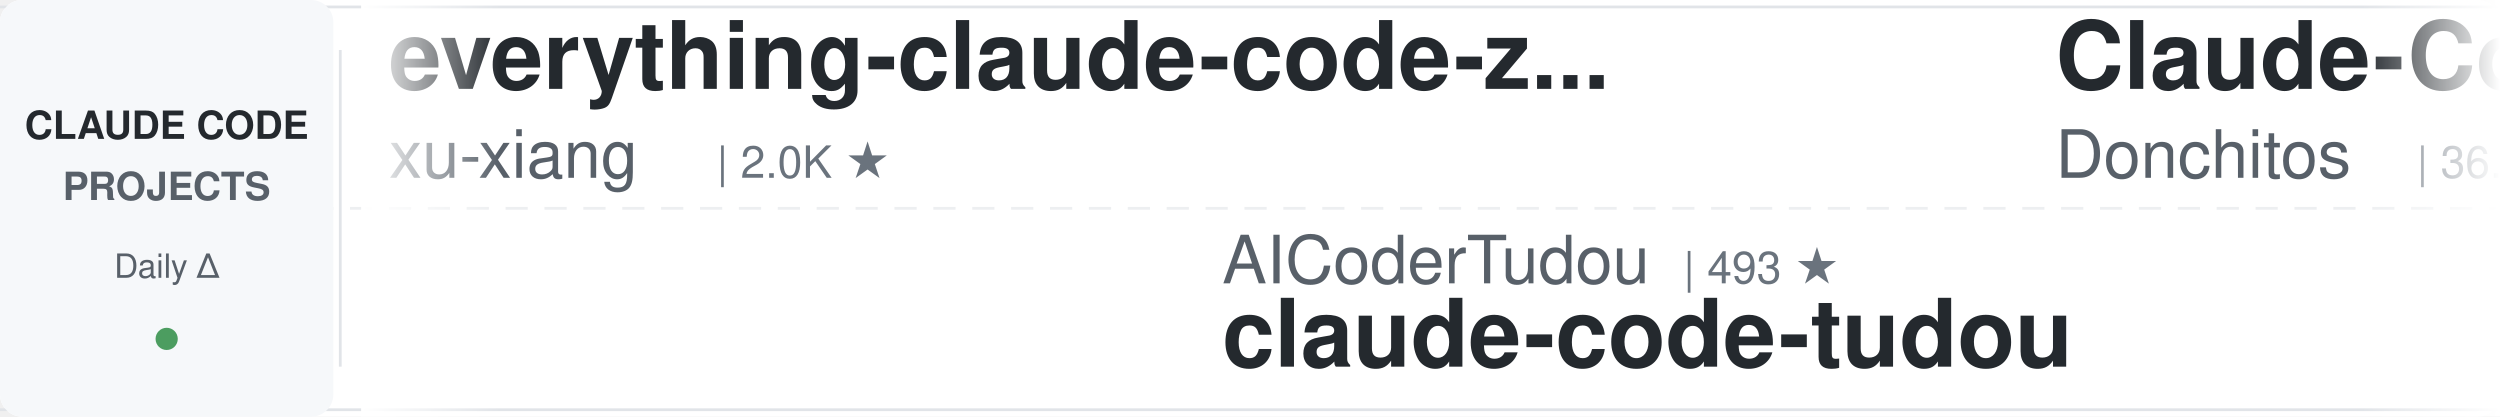
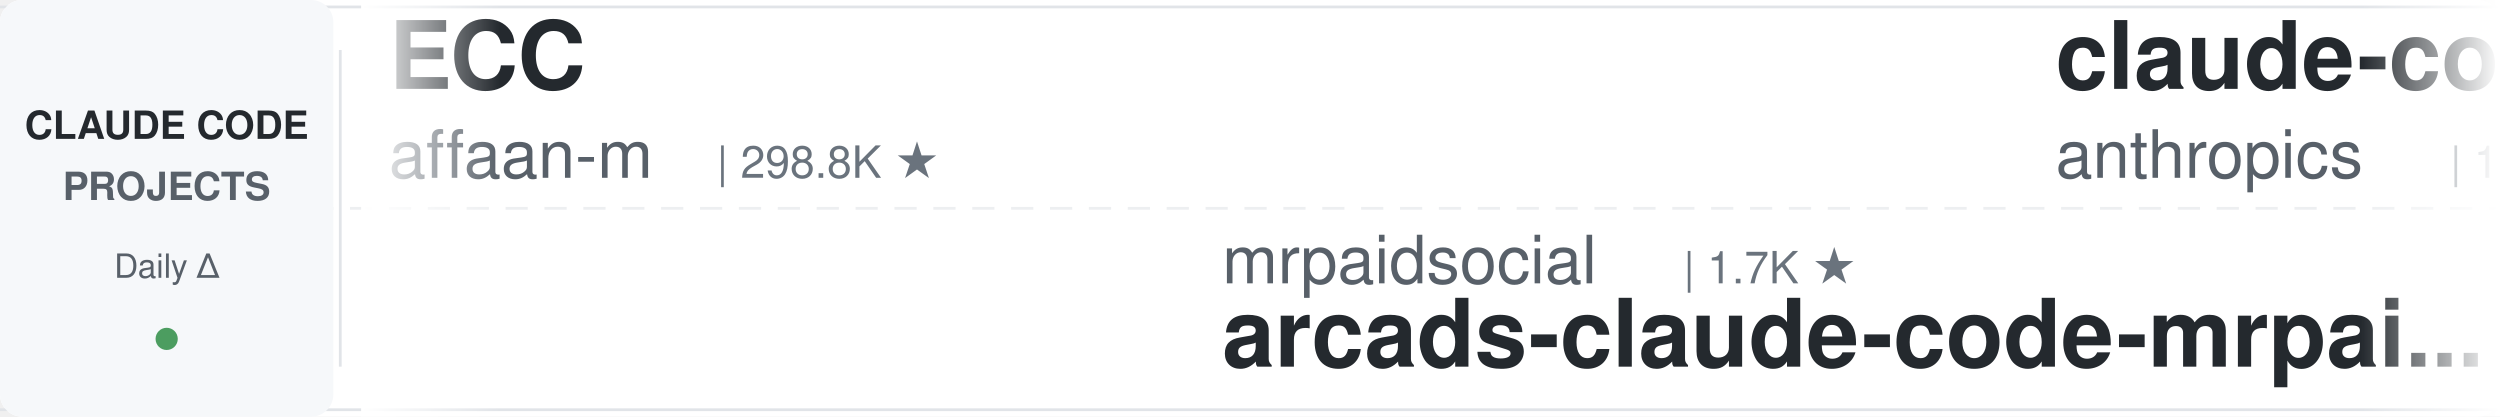
<svg xmlns="http://www.w3.org/2000/svg" width="900" height="150">
  <defs>
    <linearGradient id="leftFade" x1="0%" y1="0%" x2="100%" y2="0%">
      <stop offset="0%" style="stop-color:#ffffff;stop-opacity:1" />
      <stop offset="100%" style="stop-color:#ffffff;stop-opacity:0" />
    </linearGradient>
    <linearGradient id="rightFade" x1="0%" y1="0%" x2="100%" y2="0%">
      <stop offset="0%" style="stop-color:#ffffff;stop-opacity:0" />
      <stop offset="100%" style="stop-color:#ffffff;stop-opacity:1" />
    </linearGradient>
  </defs>
  <rect width="900" height="150" fill="#ffffff" rx="8" />
  <rect x="0" y="2" width="900" height="1" fill="#e1e4e8" />
  <rect x="0" y="147" width="900" height="1" fill="#e1e4e8" />
  <line x1="0" y1="75" x2="900" y2="75" stroke="#e1e4e8" stroke-width="1" stroke-dasharray="8 6" opacity="0.6" />
  <rect x="0" y="0" width="120" height="150" fill="#f6f8fa" rx="8" />
  <text x="60" y="50" font-family="-apple-system, BlinkMacSystemFont, 'Segoe UI', Helvetica, Arial, sans-serif" font-size="14" font-weight="600" fill="#24292e" text-anchor="middle">CLAUDE CODE</text>
  <text x="60" y="72" font-family="-apple-system, BlinkMacSystemFont, 'Segoe UI', Helvetica, Arial, sans-serif" font-size="14" font-weight="600" fill="#586069" text-anchor="middle">PROJECTS</text>
  <text x="60" y="100" font-family="-apple-system, BlinkMacSystemFont, 'Segoe UI', Helvetica, Arial, sans-serif" font-size="12" font-weight="500" fill="#586069" text-anchor="middle">Daily Δ</text>
  <circle cx="60" cy="122" r="4" fill="#22863a" opacity="0.8" />
  <rect x="122" y="18" width="1" height="114" fill="#e1e4e8" />
  <clipPath id="tickerClip">
    <rect x="130" y="0" width="770" height="150" />
  </clipPath>
  <g clip-path="url(#tickerClip)">
    <g id="tickerItems">
      <animateTransform attributeName="transform" attributeType="XML" type="translate" from="0 0" to="-3000 0" dur="54s" repeatCount="indefinite" />
      <g transform="translate(0, 0)">
-         <text x="140" y="32" font-family="-apple-system, BlinkMacSystemFont, 'Segoe UI', Helvetica, Arial, sans-serif" font-size="34" font-weight="600" fill="#24292e">everything-claude-code-z...</text>
-         <text x="140" y="64" font-family="-apple-system, BlinkMacSystemFont, 'Segoe UI', Helvetica, Arial, sans-serif" font-size="24" font-weight="400" fill="#586069">xu-xiang</text>
-         <text x="258" y="64" font-family="-apple-system, BlinkMacSystemFont, 'Segoe UI', Helvetica, Arial, sans-serif" font-size="16" font-weight="500" fill="#6a737d">| 2.0K ★</text>
+         <text x="140" y="32" font-family="-apple-system, BlinkMacSystemFont, 'Segoe UI', Helvetica, Arial, sans-serif" font-size="34" font-weight="600" fill="#24292e">ECC</text>
+         <text x="140" y="64" font-family="-apple-system, BlinkMacSystemFont, 'Segoe UI', Helvetica, Arial, sans-serif" font-size="24" font-weight="400" fill="#586069">affaan-m</text>
+         <text x="258" y="64" font-family="-apple-system, BlinkMacSystemFont, 'Segoe UI', Helvetica, Arial, sans-serif" font-size="16" font-weight="500" fill="#6a737d">| 298.8K ★</text>
      </g>
      <g transform="translate(300, 0)">
+         <text x="140" y="102" font-family="-apple-system, BlinkMacSystemFont, 'Segoe UI', Helvetica, Arial, sans-serif" font-size="24" font-weight="400" fill="#586069">mrpaidsocial</text>
+         <text x="306" y="102" font-family="-apple-system, BlinkMacSystemFont, 'Segoe UI', Helvetica, Arial, sans-serif" font-size="16" font-weight="500" fill="#6a737d">| 1.7K ★</text>
+         <text x="140" y="132" font-family="-apple-system, BlinkMacSystemFont, 'Segoe UI', Helvetica, Arial, sans-serif" font-size="34" font-weight="600" fill="#24292e">arcads-claude-code-mrpai...</text>
+       </g>
+       <g transform="translate(600, 0)">
+         <text x="140" y="32" font-family="-apple-system, BlinkMacSystemFont, 'Segoe UI', Helvetica, Arial, sans-serif" font-size="34" font-weight="600" fill="#24292e">claude-code-base-action</text>
+         <text x="140" y="64" font-family="-apple-system, BlinkMacSystemFont, 'Segoe UI', Helvetica, Arial, sans-serif" font-size="24" font-weight="400" fill="#586069">anthropics</text>
+         <text x="282" y="64" font-family="-apple-system, BlinkMacSystemFont, 'Segoe UI', Helvetica, Arial, sans-serif" font-size="16" font-weight="500" fill="#6a737d">| 1.0K ★</text>
+       </g>
+       <g transform="translate(900, 0)">
+         <text x="140" y="102" font-family="-apple-system, BlinkMacSystemFont, 'Segoe UI', Helvetica, Arial, sans-serif" font-size="24" font-weight="400" fill="#586069">huangjia2019</text>
+         <text x="306" y="102" font-family="-apple-system, BlinkMacSystemFont, 'Segoe UI', Helvetica, Arial, sans-serif" font-size="16" font-weight="500" fill="#6a737d">| 1.2K ★</text>
+         <text x="140" y="132" font-family="-apple-system, BlinkMacSystemFont, 'Segoe UI', Helvetica, Arial, sans-serif" font-size="34" font-weight="600" fill="#24292e">claude-code-engineering</text>
+       </g>
+       <g transform="translate(1200, 0)">
+         <text x="140" y="32" font-family="-apple-system, BlinkMacSystemFont, 'Segoe UI', Helvetica, Arial, sans-serif" font-size="34" font-weight="600" fill="#24292e">awesome-claude-code-tool...</text>
+         <text x="140" y="64" font-family="-apple-system, BlinkMacSystemFont, 'Segoe UI', Helvetica, Arial, sans-serif" font-size="24" font-weight="400" fill="#586069">rohitg00</text>
+         <text x="258" y="64" font-family="-apple-system, BlinkMacSystemFont, 'Segoe UI', Helvetica, Arial, sans-serif" font-size="16" font-weight="500" fill="#6a737d">| 2.8K ★</text>
+       </g>
+       <g transform="translate(1500, 0)">
        <text x="140" y="102" font-family="-apple-system, BlinkMacSystemFont, 'Segoe UI', Helvetica, Arial, sans-serif" font-size="24" font-weight="400" fill="#586069">AICoderTudou</text>
        <text x="306" y="102" font-family="-apple-system, BlinkMacSystemFont, 'Segoe UI', Helvetica, Arial, sans-serif" font-size="16" font-weight="500" fill="#6a737d">| 493 ★</text>
        <text x="140" y="132" font-family="-apple-system, BlinkMacSystemFont, 'Segoe UI', Helvetica, Arial, sans-serif" font-size="34" font-weight="600" fill="#24292e">claude-code-tudou</text>
      </g>
-       <g transform="translate(600, 0)">
-         <text x="140" y="32" font-family="-apple-system, BlinkMacSystemFont, 'Segoe UI', Helvetica, Arial, sans-serif" font-size="34" font-weight="600" fill="#24292e">Claude-Code-Game-Studios</text>
-         <text x="140" y="64" font-family="-apple-system, BlinkMacSystemFont, 'Segoe UI', Helvetica, Arial, sans-serif" font-size="24" font-weight="400" fill="#586069">Donchitos</text>
-         <text x="270" y="64" font-family="-apple-system, BlinkMacSystemFont, 'Segoe UI', Helvetica, Arial, sans-serif" font-size="16" font-weight="500" fill="#6a737d">| 36.1K ★</text>
-       </g>
-       <g transform="translate(900, 0)">
-         <text x="140" y="102" font-family="-apple-system, BlinkMacSystemFont, 'Segoe UI', Helvetica, Arial, sans-serif" font-size="24" font-weight="400" fill="#586069">JrCx7scC</text>
-         <text x="258" y="102" font-family="-apple-system, BlinkMacSystemFont, 'Segoe UI', Helvetica, Arial, sans-serif" font-size="16" font-weight="500" fill="#6a737d">| 376 ★</text>
-         <text x="140" y="132" font-family="-apple-system, BlinkMacSystemFont, 'Segoe UI', Helvetica, Arial, sans-serif" font-size="34" font-weight="600" fill="#24292e">claude-code-source</text>
-       </g>
-       <g transform="translate(1200, 0)">
-         <text x="140" y="32" font-family="-apple-system, BlinkMacSystemFont, 'Segoe UI', Helvetica, Arial, sans-serif" font-size="34" font-weight="600" fill="#24292e">claude-code-engineering</text>
-         <text x="140" y="64" font-family="-apple-system, BlinkMacSystemFont, 'Segoe UI', Helvetica, Arial, sans-serif" font-size="24" font-weight="400" fill="#586069">huangjia2019</text>
-         <text x="306" y="64" font-family="-apple-system, BlinkMacSystemFont, 'Segoe UI', Helvetica, Arial, sans-serif" font-size="16" font-weight="500" fill="#6a737d">| 1.2K ★</text>
-       </g>
-       <g transform="translate(1500, 0)">
-         <text x="140" y="102" font-family="-apple-system, BlinkMacSystemFont, 'Segoe UI', Helvetica, Arial, sans-serif" font-size="24" font-weight="400" fill="#586069">darcyegb</text>
-         <text x="258" y="102" font-family="-apple-system, BlinkMacSystemFont, 'Segoe UI', Helvetica, Arial, sans-serif" font-size="16" font-weight="500" fill="#6a737d">| 779 ★</text>
-         <text x="140" y="132" font-family="-apple-system, BlinkMacSystemFont, 'Segoe UI', Helvetica, Arial, sans-serif" font-size="34" font-weight="600" fill="#24292e">ClaudeCodeAgents</text>
-       </g>
      <g transform="translate(1800, 0)">
-         <text x="140" y="32" font-family="-apple-system, BlinkMacSystemFont, 'Segoe UI', Helvetica, Arial, sans-serif" font-size="34" font-weight="600" fill="#24292e">claude-code-local</text>
-         <text x="140" y="64" font-family="-apple-system, BlinkMacSystemFont, 'Segoe UI', Helvetica, Arial, sans-serif" font-size="24" font-weight="400" fill="#586069">nicedreamzapp</text>
-         <text x="318" y="64" font-family="-apple-system, BlinkMacSystemFont, 'Segoe UI', Helvetica, Arial, sans-serif" font-size="16" font-weight="500" fill="#6a737d">| 3.5K ★</text>
+         <text x="140" y="32" font-family="-apple-system, BlinkMacSystemFont, 'Segoe UI', Helvetica, Arial, sans-serif" font-size="34" font-weight="600" fill="#24292e">claude_code_src</text>
+         <text x="140" y="64" font-family="-apple-system, BlinkMacSystemFont, 'Segoe UI', Helvetica, Arial, sans-serif" font-size="24" font-weight="400" fill="#586069">ponponon</text>
+         <text x="258" y="64" font-family="-apple-system, BlinkMacSystemFont, 'Segoe UI', Helvetica, Arial, sans-serif" font-size="16" font-weight="500" fill="#6a737d">| 2.3K ★</text>
      </g>
      <g transform="translate(2100, 0)">
-         <text x="140" y="102" font-family="-apple-system, BlinkMacSystemFont, 'Segoe UI', Helvetica, Arial, sans-serif" font-size="24" font-weight="400" fill="#586069">jqueryscript</text>
-         <text x="306" y="102" font-family="-apple-system, BlinkMacSystemFont, 'Segoe UI', Helvetica, Arial, sans-serif" font-size="16" font-weight="500" fill="#6a737d">| 544 ★</text>
-         <text x="140" y="132" font-family="-apple-system, BlinkMacSystemFont, 'Segoe UI', Helvetica, Arial, sans-serif" font-size="34" font-weight="600" fill="#24292e">awesome-claude-code</text>
+         <text x="140" y="102" font-family="-apple-system, BlinkMacSystemFont, 'Segoe UI', Helvetica, Arial, sans-serif" font-size="24" font-weight="400" fill="#586069">digitalsamba</text>
+         <text x="306" y="102" font-family="-apple-system, BlinkMacSystemFont, 'Segoe UI', Helvetica, Arial, sans-serif" font-size="16" font-weight="500" fill="#6a737d">| 2.5K ★</text>
+         <text x="140" y="132" font-family="-apple-system, BlinkMacSystemFont, 'Segoe UI', Helvetica, Arial, sans-serif" font-size="34" font-weight="600" fill="#24292e">claude-code-video-toolki...</text>
      </g>
      <g transform="translate(2400, 0)">
        <text x="140" y="32" font-family="-apple-system, BlinkMacSystemFont, 'Segoe UI', Helvetica, Arial, sans-serif" font-size="34" font-weight="600" fill="#24292e">claude-code-source</text>
-         <text x="140" y="64" font-family="-apple-system, BlinkMacSystemFont, 'Segoe UI', Helvetica, Arial, sans-serif" font-size="24" font-weight="400" fill="#586069">AprilNEA</text>
-         <text x="258" y="64" font-family="-apple-system, BlinkMacSystemFont, 'Segoe UI', Helvetica, Arial, sans-serif" font-size="16" font-weight="500" fill="#6a737d">| 391 ★</text>
+         <text x="140" y="64" font-family="-apple-system, BlinkMacSystemFont, 'Segoe UI', Helvetica, Arial, sans-serif" font-size="24" font-weight="400" fill="#586069">JrCx7scC</text>
+         <text x="258" y="64" font-family="-apple-system, BlinkMacSystemFont, 'Segoe UI', Helvetica, Arial, sans-serif" font-size="16" font-weight="500" fill="#6a737d">| 376 ★</text>
      </g>
      <g transform="translate(2700, 0)">
-         <text x="140" y="102" font-family="-apple-system, BlinkMacSystemFont, 'Segoe UI', Helvetica, Arial, sans-serif" font-size="24" font-weight="400" fill="#586069">affaan-m</text>
-         <text x="258" y="102" font-family="-apple-system, BlinkMacSystemFont, 'Segoe UI', Helvetica, Arial, sans-serif" font-size="16" font-weight="500" fill="#6a737d">| 298.6K ★</text>
-         <text x="140" y="132" font-family="-apple-system, BlinkMacSystemFont, 'Segoe UI', Helvetica, Arial, sans-serif" font-size="34" font-weight="600" fill="#24292e">ECC</text>
+         <text x="140" y="102" font-family="-apple-system, BlinkMacSystemFont, 'Segoe UI', Helvetica, Arial, sans-serif" font-size="24" font-weight="400" fill="#586069">Donchitos</text>
+         <text x="270" y="102" font-family="-apple-system, BlinkMacSystemFont, 'Segoe UI', Helvetica, Arial, sans-serif" font-size="16" font-weight="500" fill="#6a737d">| 36.3K ★</text>
+         <text x="140" y="132" font-family="-apple-system, BlinkMacSystemFont, 'Segoe UI', Helvetica, Arial, sans-serif" font-size="34" font-weight="600" fill="#24292e">Claude-Code-Game-Studios</text>
      </g>
      <g transform="translate(3000, 0)">
-         <text x="140" y="32" font-family="-apple-system, BlinkMacSystemFont, 'Segoe UI', Helvetica, Arial, sans-serif" font-size="34" font-weight="600" fill="#24292e">everything-claude-code-z...</text>
-         <text x="140" y="64" font-family="-apple-system, BlinkMacSystemFont, 'Segoe UI', Helvetica, Arial, sans-serif" font-size="24" font-weight="400" fill="#586069">xu-xiang</text>
-         <text x="258" y="64" font-family="-apple-system, BlinkMacSystemFont, 'Segoe UI', Helvetica, Arial, sans-serif" font-size="16" font-weight="500" fill="#6a737d">| 2.0K ★</text>
+         <text x="140" y="32" font-family="-apple-system, BlinkMacSystemFont, 'Segoe UI', Helvetica, Arial, sans-serif" font-size="34" font-weight="600" fill="#24292e">ECC</text>
+         <text x="140" y="64" font-family="-apple-system, BlinkMacSystemFont, 'Segoe UI', Helvetica, Arial, sans-serif" font-size="24" font-weight="400" fill="#586069">affaan-m</text>
+         <text x="258" y="64" font-family="-apple-system, BlinkMacSystemFont, 'Segoe UI', Helvetica, Arial, sans-serif" font-size="16" font-weight="500" fill="#6a737d">| 298.8K ★</text>
      </g>
      <g transform="translate(3300, 0)">
-         <text x="140" y="102" font-family="-apple-system, BlinkMacSystemFont, 'Segoe UI', Helvetica, Arial, sans-serif" font-size="24" font-weight="400" fill="#586069">AICoderTudou</text>
-         <text x="306" y="102" font-family="-apple-system, BlinkMacSystemFont, 'Segoe UI', Helvetica, Arial, sans-serif" font-size="16" font-weight="500" fill="#6a737d">| 493 ★</text>
-         <text x="140" y="132" font-family="-apple-system, BlinkMacSystemFont, 'Segoe UI', Helvetica, Arial, sans-serif" font-size="34" font-weight="600" fill="#24292e">claude-code-tudou</text>
+         <text x="140" y="102" font-family="-apple-system, BlinkMacSystemFont, 'Segoe UI', Helvetica, Arial, sans-serif" font-size="24" font-weight="400" fill="#586069">mrpaidsocial</text>
+         <text x="306" y="102" font-family="-apple-system, BlinkMacSystemFont, 'Segoe UI', Helvetica, Arial, sans-serif" font-size="16" font-weight="500" fill="#6a737d">| 1.7K ★</text>
+         <text x="140" y="132" font-family="-apple-system, BlinkMacSystemFont, 'Segoe UI', Helvetica, Arial, sans-serif" font-size="34" font-weight="600" fill="#24292e">arcads-claude-code-mrpai...</text>
      </g>
      <g transform="translate(3600, 0)">
-         <text x="140" y="32" font-family="-apple-system, BlinkMacSystemFont, 'Segoe UI', Helvetica, Arial, sans-serif" font-size="34" font-weight="600" fill="#24292e">Claude-Code-Game-Studios</text>
-         <text x="140" y="64" font-family="-apple-system, BlinkMacSystemFont, 'Segoe UI', Helvetica, Arial, sans-serif" font-size="24" font-weight="400" fill="#586069">Donchitos</text>
-         <text x="270" y="64" font-family="-apple-system, BlinkMacSystemFont, 'Segoe UI', Helvetica, Arial, sans-serif" font-size="16" font-weight="500" fill="#6a737d">| 36.1K ★</text>
+         <text x="140" y="32" font-family="-apple-system, BlinkMacSystemFont, 'Segoe UI', Helvetica, Arial, sans-serif" font-size="34" font-weight="600" fill="#24292e">claude-code-base-action</text>
+         <text x="140" y="64" font-family="-apple-system, BlinkMacSystemFont, 'Segoe UI', Helvetica, Arial, sans-serif" font-size="24" font-weight="400" fill="#586069">anthropics</text>
+         <text x="282" y="64" font-family="-apple-system, BlinkMacSystemFont, 'Segoe UI', Helvetica, Arial, sans-serif" font-size="16" font-weight="500" fill="#6a737d">| 1.0K ★</text>
      </g>
      <g transform="translate(3900, 0)">
-         <text x="140" y="102" font-family="-apple-system, BlinkMacSystemFont, 'Segoe UI', Helvetica, Arial, sans-serif" font-size="24" font-weight="400" fill="#586069">JrCx7scC</text>
-         <text x="258" y="102" font-family="-apple-system, BlinkMacSystemFont, 'Segoe UI', Helvetica, Arial, sans-serif" font-size="16" font-weight="500" fill="#6a737d">| 376 ★</text>
-         <text x="140" y="132" font-family="-apple-system, BlinkMacSystemFont, 'Segoe UI', Helvetica, Arial, sans-serif" font-size="34" font-weight="600" fill="#24292e">claude-code-source</text>
+         <text x="140" y="102" font-family="-apple-system, BlinkMacSystemFont, 'Segoe UI', Helvetica, Arial, sans-serif" font-size="24" font-weight="400" fill="#586069">huangjia2019</text>
+         <text x="306" y="102" font-family="-apple-system, BlinkMacSystemFont, 'Segoe UI', Helvetica, Arial, sans-serif" font-size="16" font-weight="500" fill="#6a737d">| 1.2K ★</text>
+         <text x="140" y="132" font-family="-apple-system, BlinkMacSystemFont, 'Segoe UI', Helvetica, Arial, sans-serif" font-size="34" font-weight="600" fill="#24292e">claude-code-engineering</text>
      </g>
    </g>
  </g>
  <rect x="130" y="0" width="50" height="150" fill="url(#leftFade)" />
  <rect x="850" y="0" width="50" height="150" fill="url(#rightFade)" />
</svg>
